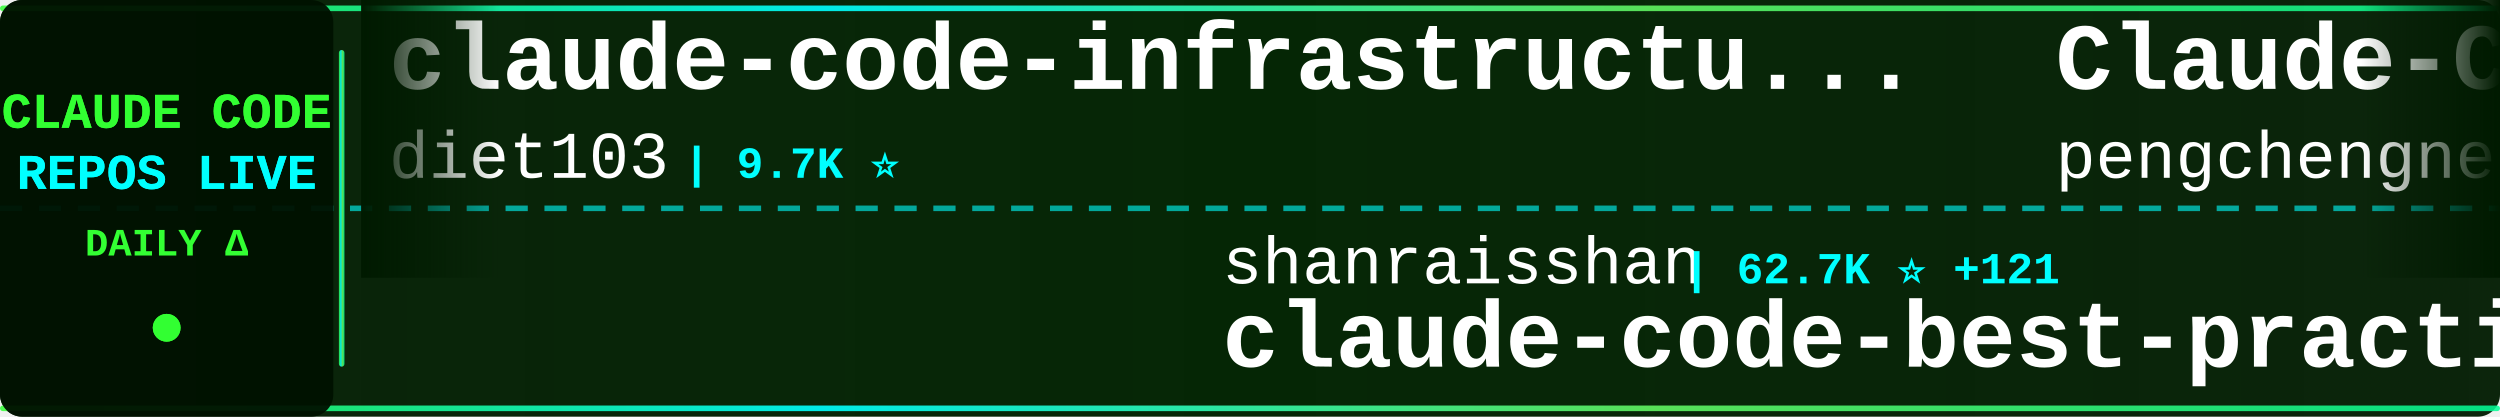
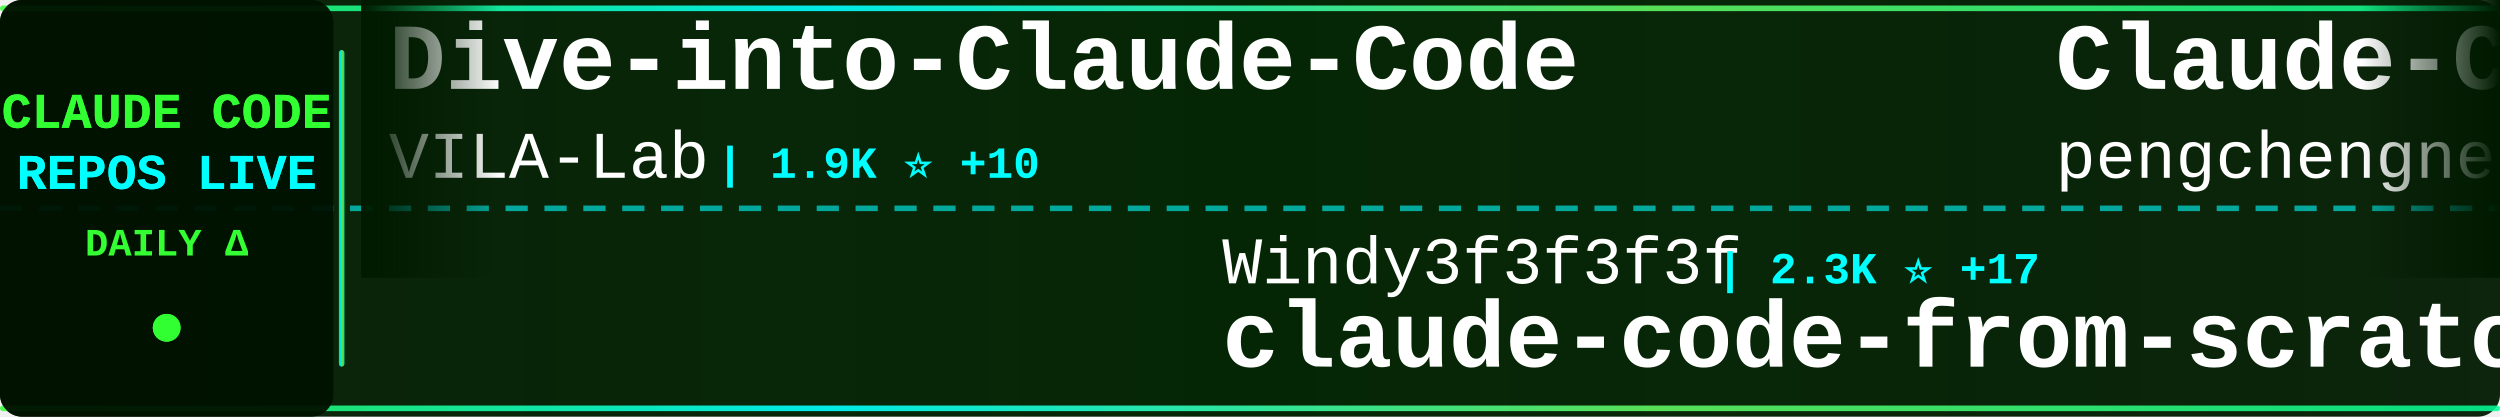
<svg xmlns="http://www.w3.org/2000/svg" width="900" height="150">
  <defs>
    <linearGradient id="tickerBg" x1="0%" y1="0%" x2="100%" y2="0%">
      <stop offset="0%" style="stop-color:#001a00;stop-opacity:0.95" />
      <stop offset="50%" style="stop-color:#002200;stop-opacity:0.98" />
      <stop offset="100%" style="stop-color:#001a00;stop-opacity:0.95" />
    </linearGradient>
    <linearGradient id="borderGrad" x1="0%" y1="0%" x2="100%" y2="0%">
      <stop offset="0%" style="stop-color:#33ff33;stop-opacity:0.85">
        <animate attributeName="stop-opacity" values="0.85;1;0.85" dur="2s" repeatCount="indefinite" />
      </stop>
      <stop offset="33%" style="stop-color:#00ffff;stop-opacity:0.9">
        <animate attributeName="stop-opacity" values="0.9;1;0.9" dur="2.2s" repeatCount="indefinite" />
      </stop>
      <stop offset="66%" style="stop-color:#66ff66;stop-opacity:0.85">
        <animate attributeName="stop-opacity" values="0.85;1;0.85" dur="1.8s" repeatCount="indefinite" />
      </stop>
      <stop offset="100%" style="stop-color:#00ff99;stop-opacity:0.85">
        <animate attributeName="stop-opacity" values="0.85;1;0.85" dur="2s" repeatCount="indefinite" />
      </stop>
    </linearGradient>
    <filter id="textGlow">
      <feGaussianBlur stdDeviation="0.1" result="coloredBlur" />
      <feMerge>
        <feMergeNode in="coloredBlur" />
        <feMergeNode in="SourceGraphic" />
      </feMerge>
    </filter>
    <filter id="metricGlow">
      <feGaussianBlur stdDeviation="0.2" result="coloredBlur" />
      <feMerge>
        <feMergeNode in="coloredBlur" />
        <feMergeNode in="SourceGraphic" />
      </feMerge>
    </filter>
    <linearGradient id="leftFade" x1="0%" y1="0%" x2="100%" y2="0%">
      <stop offset="0%" style="stop-color:#001a00;stop-opacity:1" />
      <stop offset="100%" style="stop-color:#001a00;stop-opacity:0" />
    </linearGradient>
    <linearGradient id="rightFade" x1="0%" y1="0%" x2="100%" y2="0%">
      <stop offset="0%" style="stop-color:#001a00;stop-opacity:0" />
      <stop offset="100%" style="stop-color:#001a00;stop-opacity:1" />
    </linearGradient>
  </defs>
  <rect width="900" height="150" fill="url(#tickerBg)" rx="8" />
  <rect x="0" y="2" width="900" height="2" fill="url(#borderGrad)" rx="1" />
  <rect x="0" y="146" width="900" height="2" fill="url(#borderGrad)" rx="1" />
  <line x1="0" y1="75" x2="900" y2="75" stroke="#00ffff" stroke-width="2" stroke-dasharray="8 6" opacity="0.6" />
  <rect x="0" y="0" width="120" height="150" fill="#001100" opacity="0.95" rx="8" />
  <text x="60" y="46" font-family="'Courier New', monospace" font-size="18" font-weight="bold" fill="#33ff33" text-anchor="middle" filter="url(#textGlow)">
    CLAUDE CODE
  </text>
  <text x="60" y="68" font-family="'Courier New', monospace" font-size="18" font-weight="bold" fill="#00ffff" text-anchor="middle" filter="url(#textGlow)">
    REPOS LIVE
  </text>
  <text x="60" y="92" font-family="'Courier New', monospace" font-size="14" font-weight="bold" fill="#33ff33" text-anchor="middle">
    DAILY Δ
  </text>
  <circle cx="60" cy="118" r="5" fill="#33ff33" filter="url(#metricGlow)">
    <animate attributeName="r" values="4;6;4" dur="1.5s" repeatCount="indefinite" />
    <animate attributeName="opacity" values="0.6;1;0.6" dur="1.5s" repeatCount="indefinite" />
  </circle>
  <rect x="122" y="18" width="2" height="114" fill="url(#borderGrad)" rx="1" />
  <clipPath id="tickerClip">
    <rect x="130" y="0" width="770" height="150" />
  </clipPath>
  <g clip-path="url(#tickerClip)">
    <g id="tickerItems">
      <animateTransform attributeName="transform" attributeType="XML" type="translate" from="0 0" to="-3000 0" dur="54s" repeatCount="indefinite" />
      <g transform="translate(0, 0)">
-         <text x="140" y="32" font-family="'Courier New', monospace" font-size="34" font-weight="bold" fill="#ffffff">claude-code-infrastructu...</text>
-         <text x="140" y="64" font-family="'Courier New', monospace" font-size="24" font-weight="normal" fill="#ffffff" opacity="1.0">diet103</text>
-         <text x="246" y="64" font-family="'Courier New', monospace" font-size="16" font-weight="bold" fill="#00ffff"> | 9.7K ⭐</text>
+         <text x="140" y="32" font-family="'Courier New', monospace" font-size="34" font-weight="bold" fill="#ffffff">Dive-into-Claude-Code</text>
+         <text x="140" y="64" font-family="'Courier New', monospace" font-size="24" font-weight="normal" fill="#ffffff" opacity="1.0">VILA-Lab</text>
+         <text x="258" y="64" font-family="'Courier New', monospace" font-size="16" font-weight="bold" fill="#00ffff"> | 1.9K ⭐ +10</text>
      </g>
      <g transform="translate(300, 0)">
-         <text x="140" y="102" font-family="'Courier New', monospace" font-size="24" font-weight="normal" fill="#ffffff" opacity="1.0">shanraisshan</text>
-         <text x="306" y="102" font-family="'Courier New', monospace" font-size="16" font-weight="bold" fill="#00ffff"> | 62.7K ⭐ +121</text>
-         <text x="140" y="132" font-family="'Courier New', monospace" font-size="34" font-weight="bold" fill="#ffffff">claude-code-best-practic...</text>
+         <text x="140" y="102" font-family="'Courier New', monospace" font-size="24" font-weight="normal" fill="#ffffff" opacity="1.0">Windy3f3f3f3f</text>
+         <text x="318" y="102" font-family="'Courier New', monospace" font-size="16" font-weight="bold" fill="#00ffff"> | 2.3K ⭐ +17</text>
+         <text x="140" y="132" font-family="'Courier New', monospace" font-size="34" font-weight="bold" fill="#ffffff">claude-code-from-scratch</text>
      </g>
      <g transform="translate(600, 0)">
        <text x="140" y="32" font-family="'Courier New', monospace" font-size="34" font-weight="bold" fill="#ffffff">Claude-Code</text>
        <text x="140" y="64" font-family="'Courier New', monospace" font-size="24" font-weight="normal" fill="#ffffff" opacity="1.0">pengchengneo</text>
        <text x="306" y="64" font-family="'Courier New', monospace" font-size="16" font-weight="bold" fill="#00ffff"> | 1.7K ⭐ +2</text>
      </g>
      <g transform="translate(900, 0)">
-         <text x="140" y="102" font-family="'Courier New', monospace" font-size="24" font-weight="normal" fill="#ffffff" opacity="1.0">OneRedOak</text>
-         <text x="270" y="102" font-family="'Courier New', monospace" font-size="16" font-weight="bold" fill="#00ffff"> | 3.9K ⭐ +3</text>
-         <text x="140" y="132" font-family="'Courier New', monospace" font-size="34" font-weight="bold" fill="#ffffff">claude-code-workflows</text>
+         <text x="140" y="102" font-family="'Courier New', monospace" font-size="24" font-weight="normal" fill="#ffffff" opacity="1.0">VoltAgent</text>
+         <text x="270" y="102" font-family="'Courier New', monospace" font-size="16" font-weight="bold" fill="#00ffff"> | 23.4K ⭐ +49</text>
+         <text x="140" y="132" font-family="'Courier New', monospace" font-size="34" font-weight="bold" fill="#ffffff">awesome-claude-code-suba...</text>
      </g>
      <g transform="translate(1200, 0)">
-         <text x="140" y="32" font-family="'Courier New', monospace" font-size="34" font-weight="bold" fill="#ffffff">Claude-Code-Source-Study</text>
-         <text x="140" y="64" font-family="'Courier New', monospace" font-size="24" font-weight="normal" fill="#ffffff" opacity="1.0">luyao618</text>
-         <text x="258" y="64" font-family="'Courier New', monospace" font-size="16" font-weight="bold" fill="#00ffff"> | 1.6K ⭐ +3</text>
+         <text x="140" y="32" font-family="'Courier New', monospace" font-size="34" font-weight="bold" fill="#ffffff">claude-code-telegram</text>
+         <text x="140" y="64" font-family="'Courier New', monospace" font-size="24" font-weight="normal" fill="#ffffff" opacity="1.0">RichardAtCT</text>
+         <text x="294" y="64" font-family="'Courier New', monospace" font-size="16" font-weight="bold" fill="#00ffff"> | 2.7K ⭐</text>
      </g>
      <g transform="translate(1500, 0)">
        <text x="140" y="102" font-family="'Courier New', monospace" font-size="24" font-weight="normal" fill="#ffffff" opacity="1.0">davila7</text>
-         <text x="246" y="102" font-family="'Courier New', monospace" font-size="16" font-weight="bold" fill="#00ffff"> | 29.6K ⭐ +57</text>
+         <text x="246" y="102" font-family="'Courier New', monospace" font-size="16" font-weight="bold" fill="#00ffff"> | 29.6K ⭐ +74</text>
        <text x="140" y="132" font-family="'Courier New', monospace" font-size="34" font-weight="bold" fill="#ffffff">claude-code-templates</text>
      </g>
      <g transform="translate(1800, 0)">
-         <text x="140" y="32" font-family="'Courier New', monospace" font-size="34" font-weight="bold" fill="#ffffff">claude_codex_bridge</text>
-         <text x="140" y="64" font-family="'Courier New', monospace" font-size="24" font-weight="normal" fill="#ffffff" opacity="1.0">SeemSeam</text>
-         <text x="258" y="64" font-family="'Courier New', monospace" font-size="16" font-weight="bold" fill="#00ffff"> | 3.3K ⭐ +8</text>
+         <text x="140" y="32" font-family="'Courier New', monospace" font-size="34" font-weight="bold" fill="#ffffff">claude-code-proxy</text>
+         <text x="140" y="64" font-family="'Courier New', monospace" font-size="24" font-weight="normal" fill="#ffffff" opacity="1.0">fuergaosi233</text>
+         <text x="306" y="64" font-family="'Courier New', monospace" font-size="16" font-weight="bold" fill="#00ffff"> | 2.7K ⭐ +3</text>
      </g>
      <g transform="translate(2100, 0)">
-         <text x="140" y="102" font-family="'Courier New', monospace" font-size="24" font-weight="normal" fill="#ffffff" opacity="1.0">https-deeplearning-ai</text>
-         <text x="414" y="102" font-family="'Courier New', monospace" font-size="16" font-weight="bold" fill="#00ffff"> | 533 ⭐</text>
-         <text x="140" y="132" font-family="'Courier New', monospace" font-size="34" font-weight="bold" fill="#ffffff">sc-claude-code-files</text>
+         <text x="140" y="102" font-family="'Courier New', monospace" font-size="24" font-weight="normal" fill="#ffffff" opacity="1.0">andrew-kramer-inno</text>
+         <text x="378" y="102" font-family="'Courier New', monospace" font-size="16" font-weight="bold" fill="#00ffff"> | 595 ⭐</text>
+         <text x="140" y="132" font-family="'Courier New', monospace" font-size="34" font-weight="bold" fill="#ffffff">claude-code-source-build</text>
      </g>
      <g transform="translate(2400, 0)">
-         <text x="140" y="32" font-family="'Courier New', monospace" font-size="34" font-weight="bold" fill="#ffffff">claude-code-tudou</text>
-         <text x="140" y="64" font-family="'Courier New', monospace" font-size="24" font-weight="normal" fill="#ffffff" opacity="1.0">AICoderTudou</text>
-         <text x="306" y="64" font-family="'Courier New', monospace" font-size="16" font-weight="bold" fill="#00ffff"> | 498 ⭐</text>
+         <text x="140" y="32" font-family="'Courier New', monospace" font-size="34" font-weight="bold" fill="#ffffff">claude-code-source-code</text>
+         <text x="140" y="64" font-family="'Courier New', monospace" font-size="24" font-weight="normal" fill="#ffffff" opacity="1.0">777genius</text>
+         <text x="270" y="64" font-family="'Courier New', monospace" font-size="16" font-weight="bold" fill="#00ffff"> | 919 ⭐</text>
      </g>
      <g transform="translate(2700, 0)">
-         <text x="140" y="102" font-family="'Courier New', monospace" font-size="24" font-weight="normal" fill="#ffffff" opacity="1.0">lintsinghua</text>
-         <text x="294" y="102" font-family="'Courier New', monospace" font-size="16" font-weight="bold" fill="#00ffff"> | 3.9K ⭐ +9</text>
-         <text x="140" y="132" font-family="'Courier New', monospace" font-size="34" font-weight="bold" fill="#ffffff">claude-code-book</text>
+         <text x="140" y="102" font-family="'Courier New', monospace" font-size="24" font-weight="normal" fill="#ffffff" opacity="1.0">anthropics</text>
+         <text x="282" y="102" font-family="'Courier New', monospace" font-size="16" font-weight="bold" fill="#00ffff"> | 5.6K ⭐ +14</text>
+         <text x="140" y="132" font-family="'Courier New', monospace" font-size="34" font-weight="bold" fill="#ffffff">claude-code-security-rev...</text>
      </g>
      <g transform="translate(3000, 0)">
-         <text x="140" y="32" font-family="'Courier New', monospace" font-size="34" font-weight="bold" fill="#ffffff">claude-code-infrastructu...</text>
-         <text x="140" y="64" font-family="'Courier New', monospace" font-size="24" font-weight="normal" fill="#ffffff" opacity="1.0">diet103</text>
-         <text x="246" y="64" font-family="'Courier New', monospace" font-size="16" font-weight="bold" fill="#00ffff"> | 9.7K ⭐</text>
+         <text x="140" y="32" font-family="'Courier New', monospace" font-size="34" font-weight="bold" fill="#ffffff">Dive-into-Claude-Code</text>
+         <text x="140" y="64" font-family="'Courier New', monospace" font-size="24" font-weight="normal" fill="#ffffff" opacity="1.0">VILA-Lab</text>
+         <text x="258" y="64" font-family="'Courier New', monospace" font-size="16" font-weight="bold" fill="#00ffff"> | 1.9K ⭐ +10</text>
      </g>
      <g transform="translate(3300, 0)">
-         <text x="140" y="102" font-family="'Courier New', monospace" font-size="24" font-weight="normal" fill="#ffffff" opacity="1.0">shanraisshan</text>
-         <text x="306" y="102" font-family="'Courier New', monospace" font-size="16" font-weight="bold" fill="#00ffff"> | 62.7K ⭐ +121</text>
-         <text x="140" y="132" font-family="'Courier New', monospace" font-size="34" font-weight="bold" fill="#ffffff">claude-code-best-practic...</text>
+         <text x="140" y="102" font-family="'Courier New', monospace" font-size="24" font-weight="normal" fill="#ffffff" opacity="1.0">Windy3f3f3f3f</text>
+         <text x="318" y="102" font-family="'Courier New', monospace" font-size="16" font-weight="bold" fill="#00ffff"> | 2.3K ⭐ +17</text>
+         <text x="140" y="132" font-family="'Courier New', monospace" font-size="34" font-weight="bold" fill="#ffffff">claude-code-from-scratch</text>
      </g>
      <g transform="translate(3600, 0)">
        <text x="140" y="32" font-family="'Courier New', monospace" font-size="34" font-weight="bold" fill="#ffffff">Claude-Code</text>
        <text x="140" y="64" font-family="'Courier New', monospace" font-size="24" font-weight="normal" fill="#ffffff" opacity="1.0">pengchengneo</text>
        <text x="306" y="64" font-family="'Courier New', monospace" font-size="16" font-weight="bold" fill="#00ffff"> | 1.7K ⭐ +2</text>
      </g>
      <g transform="translate(3900, 0)">
-         <text x="140" y="102" font-family="'Courier New', monospace" font-size="24" font-weight="normal" fill="#ffffff" opacity="1.0">OneRedOak</text>
-         <text x="270" y="102" font-family="'Courier New', monospace" font-size="16" font-weight="bold" fill="#00ffff"> | 3.9K ⭐ +3</text>
-         <text x="140" y="132" font-family="'Courier New', monospace" font-size="34" font-weight="bold" fill="#ffffff">claude-code-workflows</text>
+         <text x="140" y="102" font-family="'Courier New', monospace" font-size="24" font-weight="normal" fill="#ffffff" opacity="1.0">VoltAgent</text>
+         <text x="270" y="102" font-family="'Courier New', monospace" font-size="16" font-weight="bold" fill="#00ffff"> | 23.4K ⭐ +49</text>
+         <text x="140" y="132" font-family="'Courier New', monospace" font-size="34" font-weight="bold" fill="#ffffff">awesome-claude-code-suba...</text>
      </g>
    </g>
  </g>
  <rect x="130" y="0" width="50" height="100" fill="url(#leftFade)" />
  <rect x="850" y="0" width="50" height="100" fill="url(#rightFade)" />
</svg>
